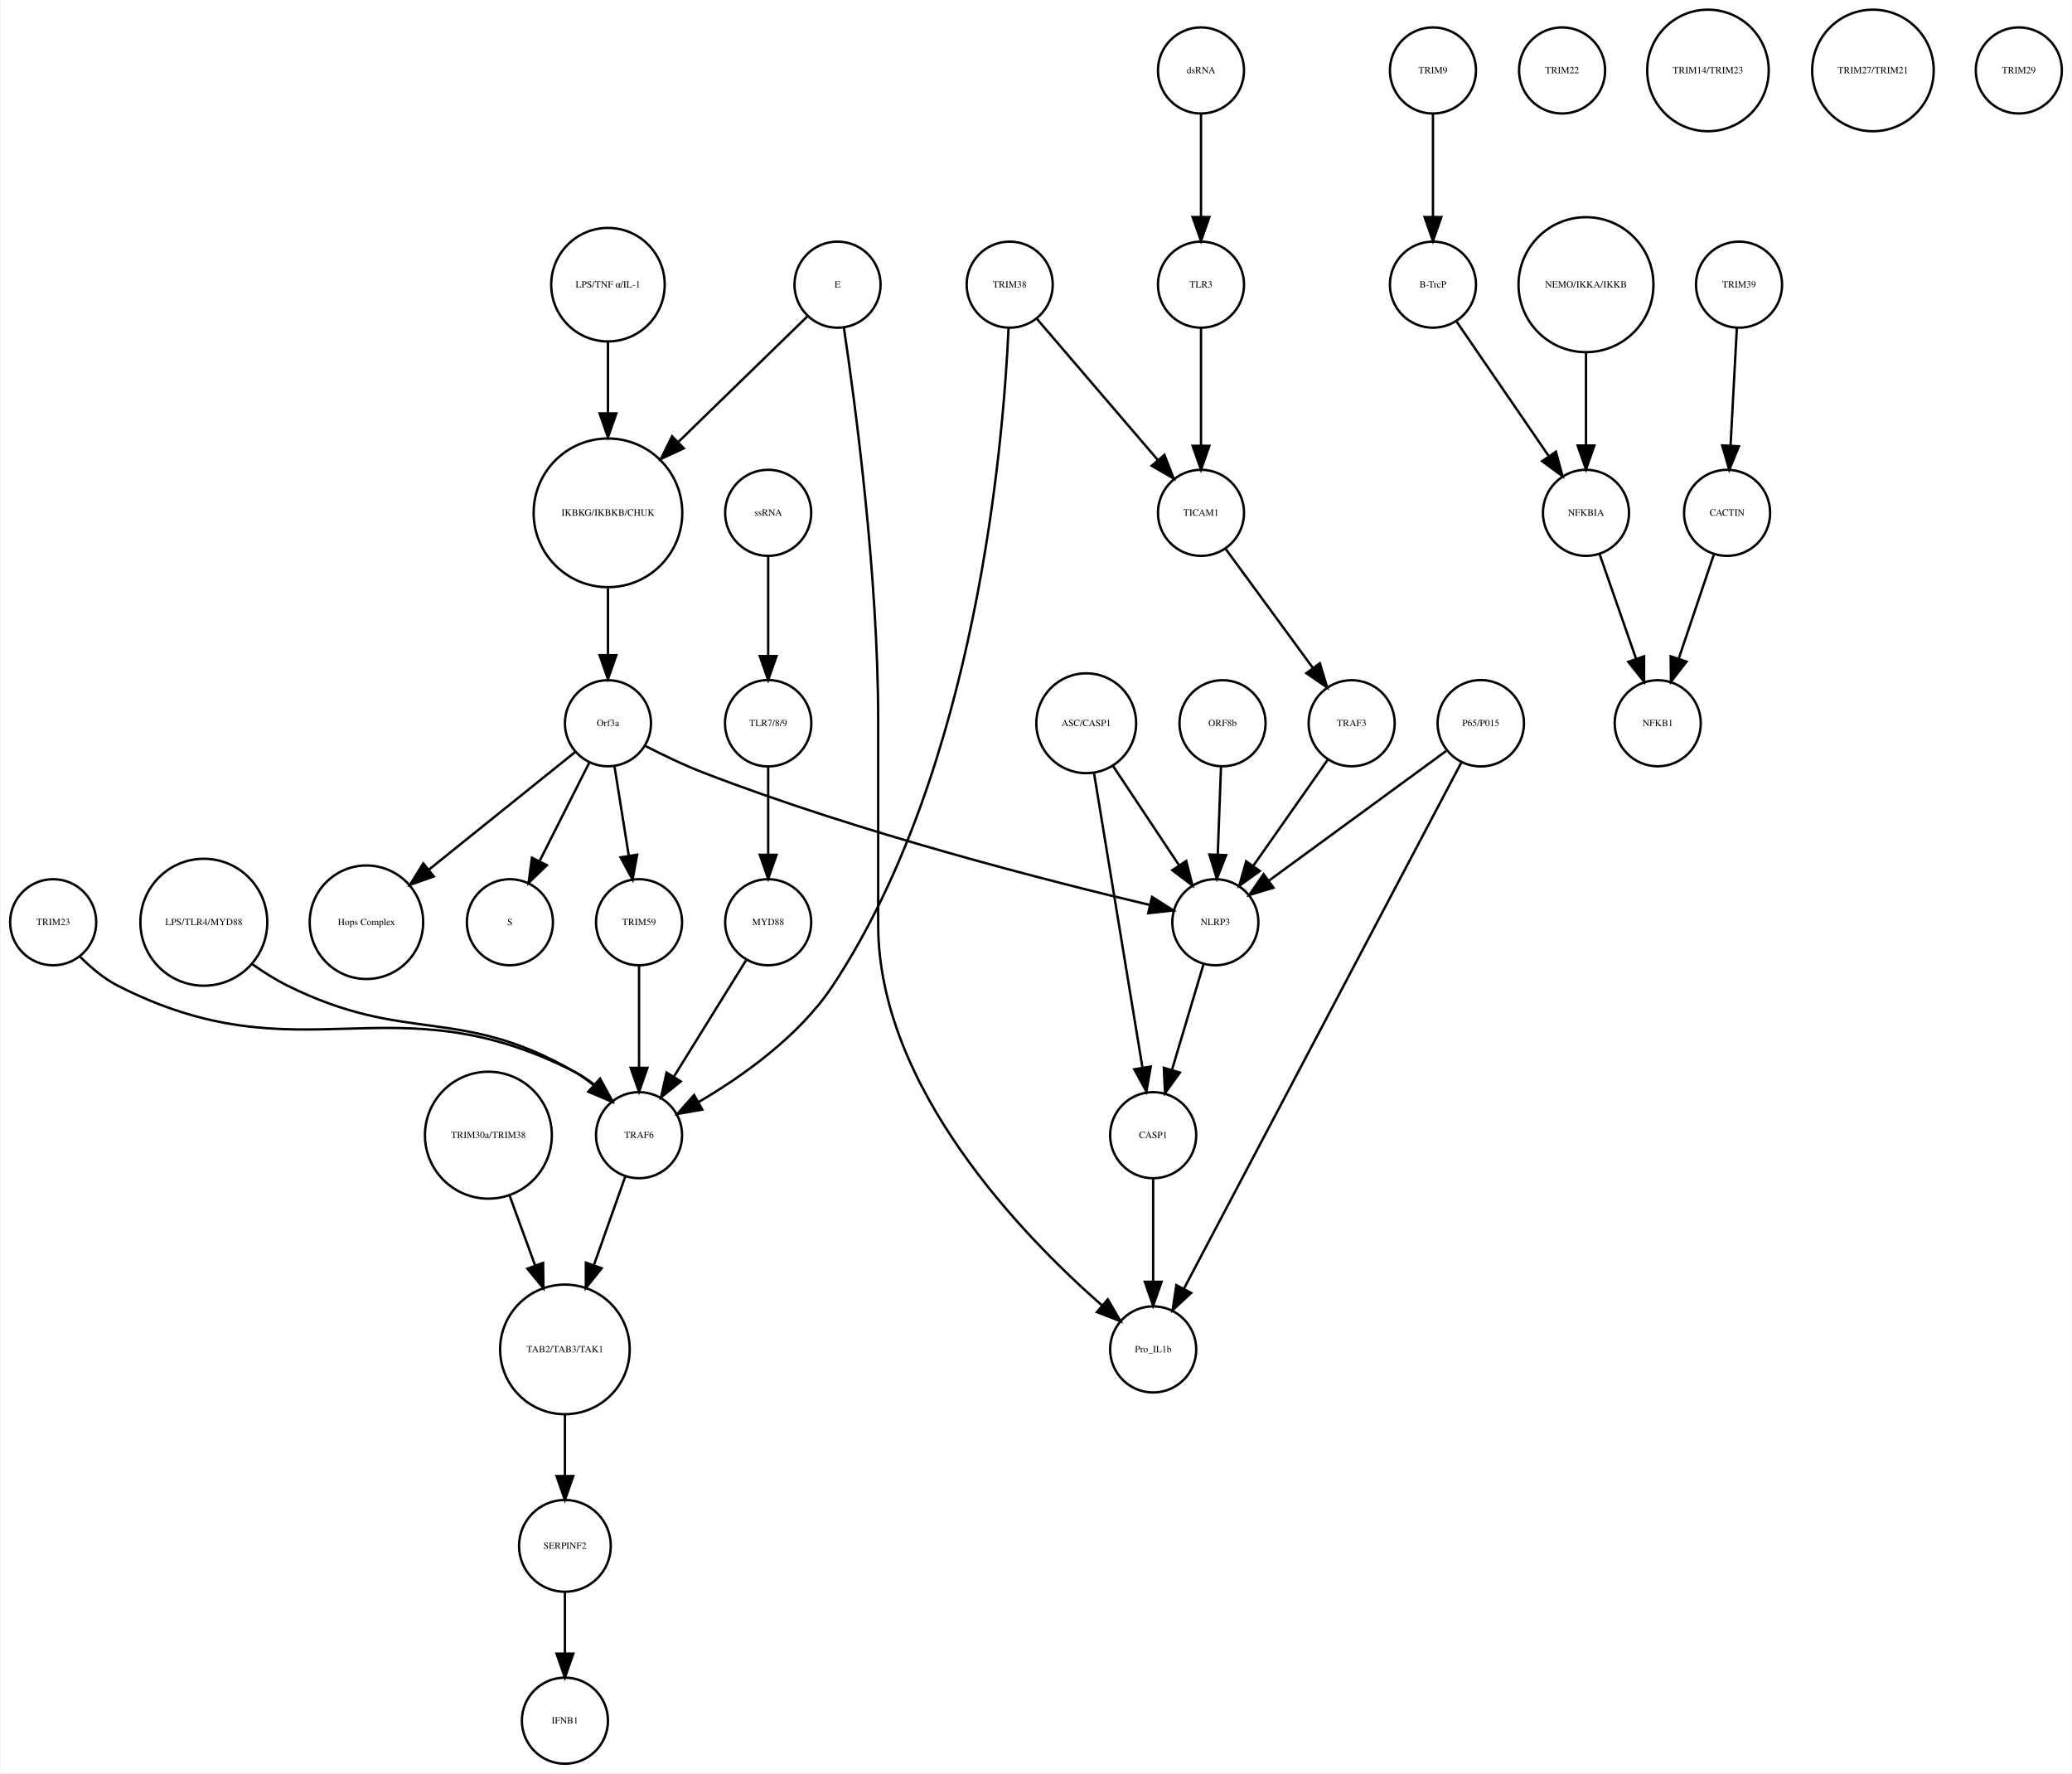
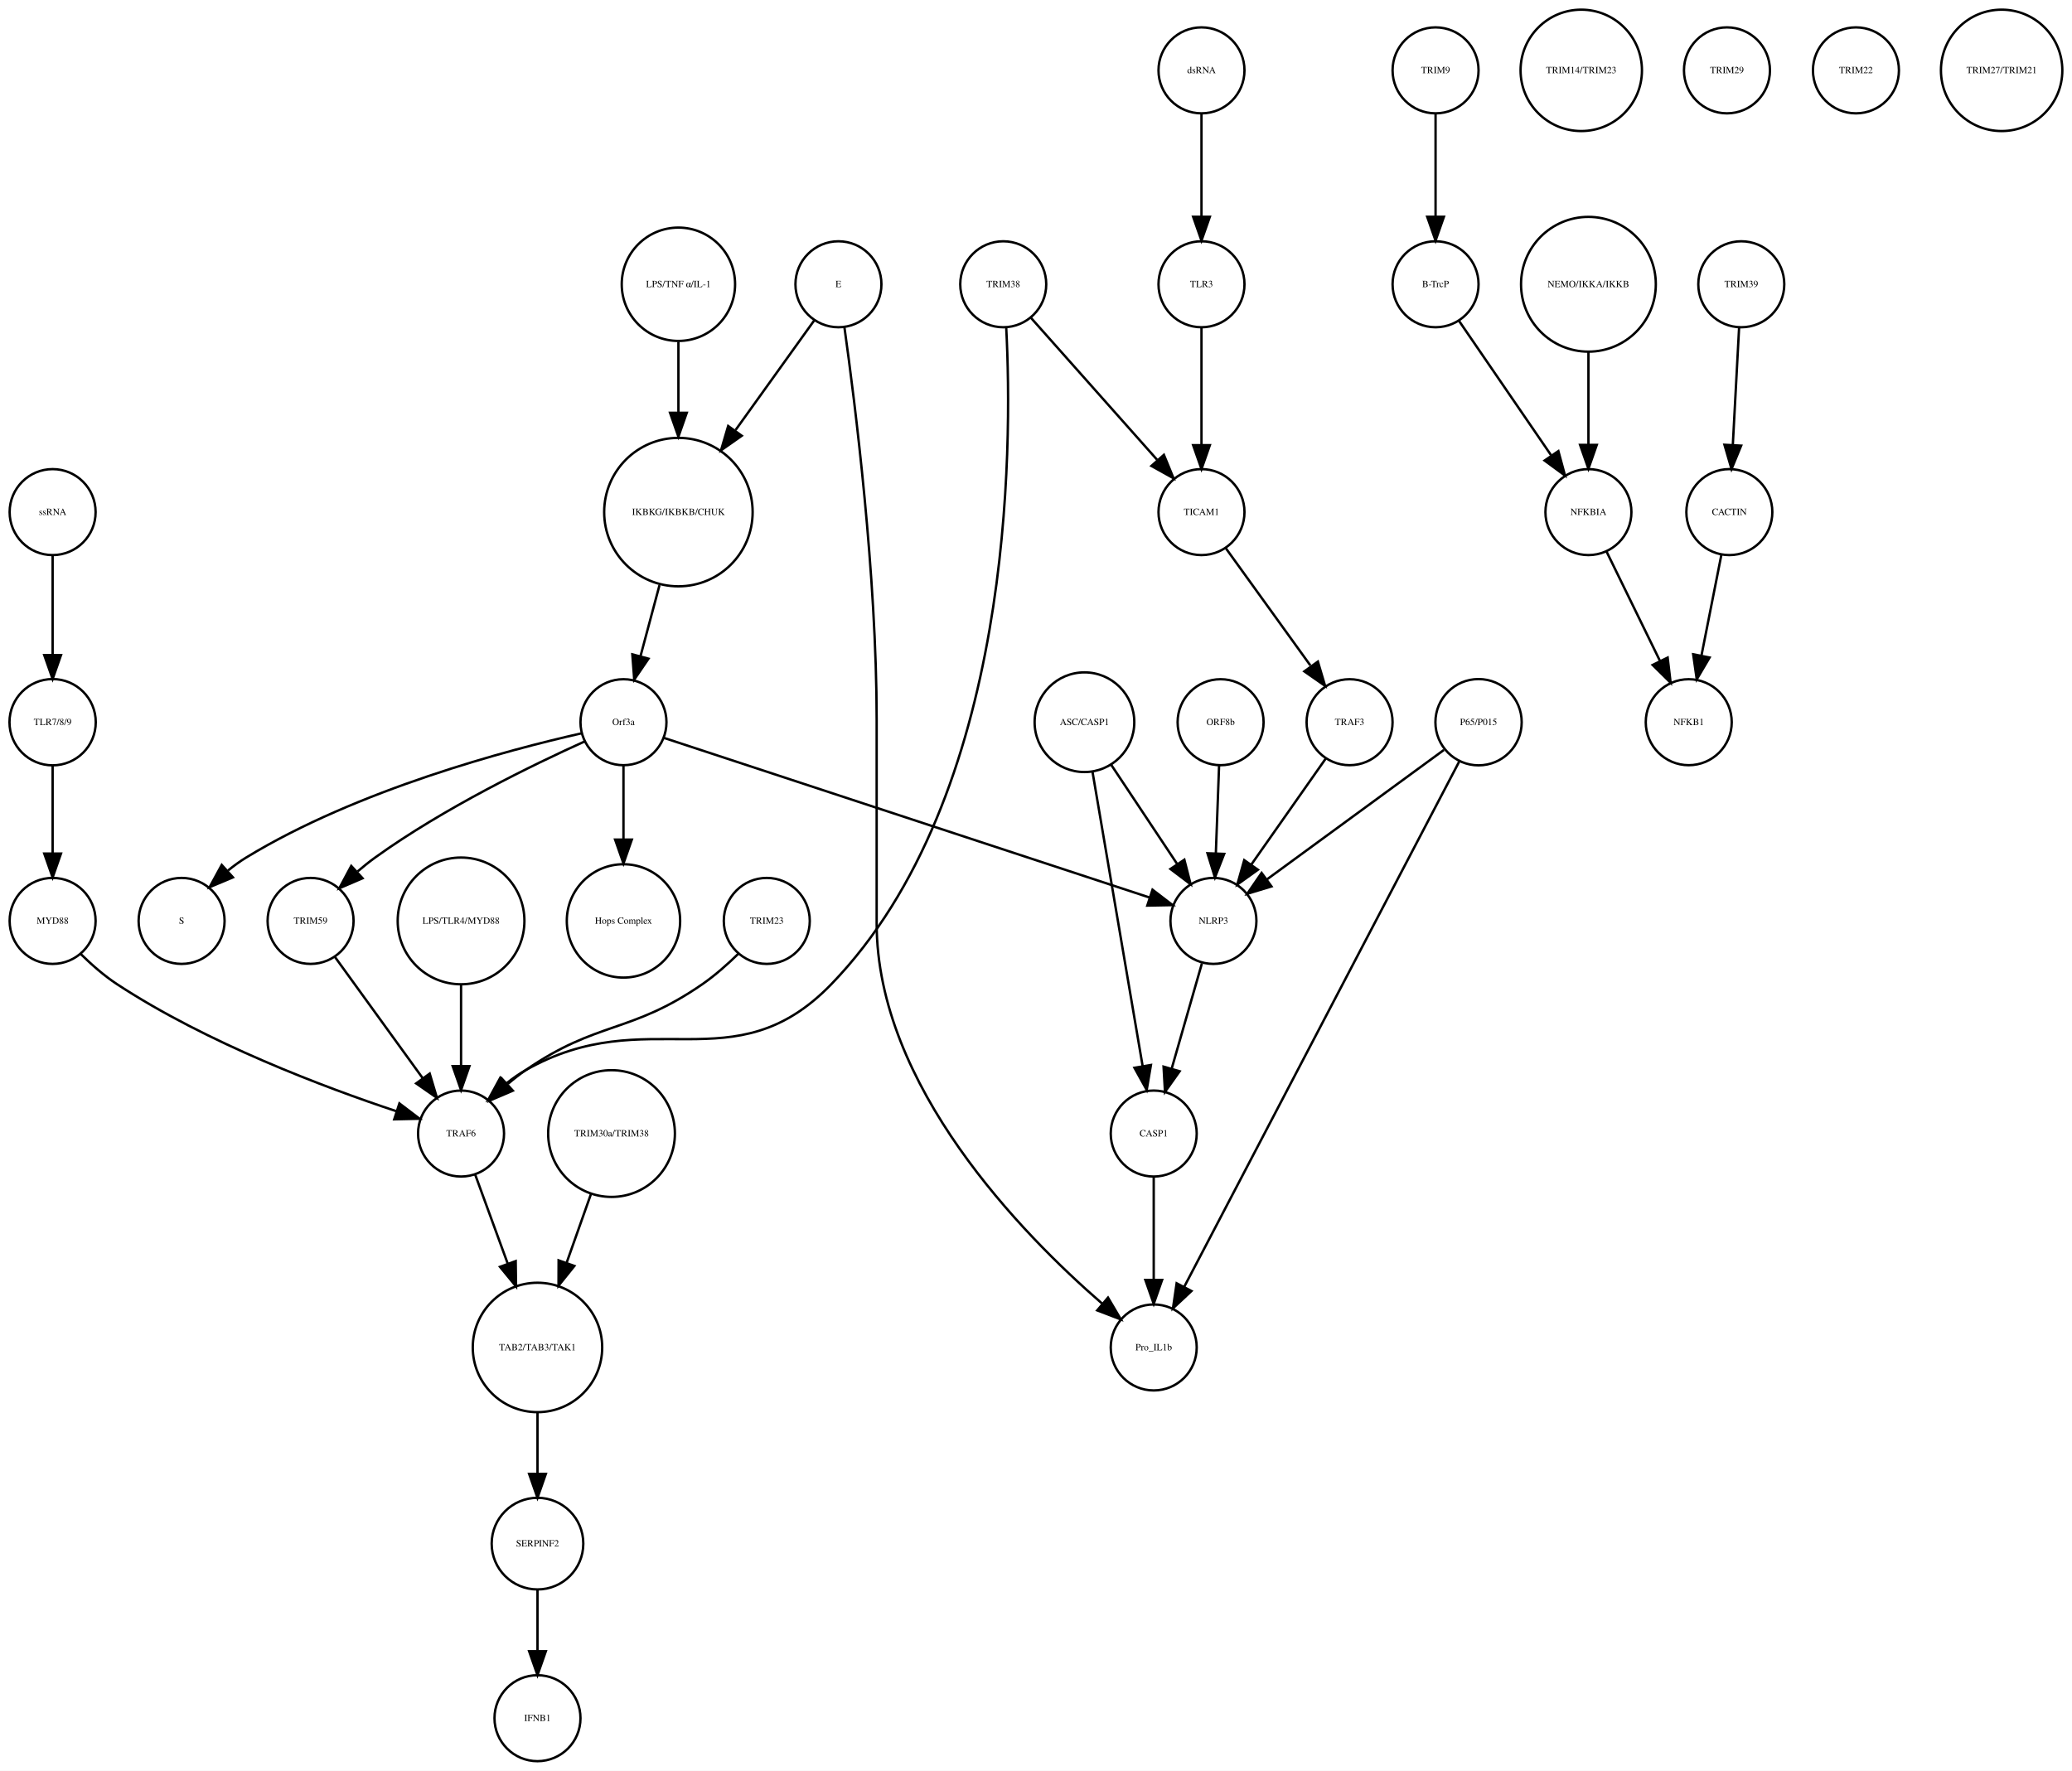
- <svg xmlns="http://www.w3.org/2000/svg" width="866pt" height="741pt" viewBox="0.00 0.00 866.00 741.41">
+ <svg xmlns="http://www.w3.org/2000/svg" width="867pt" height="741pt" viewBox="0.00 0.00 867.49 741.41">
  <g id="graph0" class="graph" transform="scale(1 1) rotate(0) translate(4 737.415)">
-     <polygon fill="white" stroke="none" points="-4,4 -4,-737.415 862,-737.415 862,4 -4,4" />
+     <polygon fill="white" stroke="none" points="-4,4 -4,-737.415 863.487,-737.415 863.487,4 -4,4" />
    <g id="node1" class="node">
-       <ellipse fill="none" stroke="black" cx="250" cy="-522.999" rx="31.08" ry="31.08" />
-       <text text-anchor="middle" x="250" y="-521.799" font-family="Times,serif" font-size="4.00">IKBKG/IKBKB/CHUK</text>
+       <ellipse fill="none" stroke="black" cx="280.031" cy="-522.999" rx="31.08" ry="31.08" />
+       <text text-anchor="middle" x="280.031" y="-521.799" font-family="Times,serif" font-size="4.00">IKBKG/IKBKB/CHUK</text>
    </g>
    <g id="node2" class="node">
-       <ellipse fill="none" stroke="black" cx="250" cy="-435.026" rx="18" ry="18" />
-       <text text-anchor="middle" x="250" y="-433.826" font-family="Times,serif" font-size="4.00">Orf3a</text>
+       <ellipse fill="none" stroke="black" cx="257.031" cy="-435.026" rx="18" ry="18" />
+       <text text-anchor="middle" x="257.031" y="-433.826" font-family="Times,serif" font-size="4.00">Orf3a</text>
    </g>
    <g id="edge1" class="edge">
-       <path fill="none" stroke="black" d="M250,-491.446C250,-482.388 250,-472.523 250,-463.661" />
-       <polygon fill="black" stroke="black" points="253.5,-463.469 250,-453.469 246.5,-463.469 253.5,-463.469" />
+       <path fill="none" stroke="black" d="M272.116,-492.412C269.52,-482.71 266.654,-471.996 264.123,-462.536" />
+       <polygon fill="black" stroke="black" points="267.503,-461.626 261.538,-452.871 260.741,-463.436 267.503,-461.626" />
    </g>
    <g id="node3" class="node">
-       <ellipse fill="none" stroke="black" cx="209" cy="-351.827" rx="18" ry="18" />
-       <text text-anchor="middle" x="209" y="-350.627" font-family="Times,serif" font-size="4.00">S</text>
+       <ellipse fill="none" stroke="black" cx="72.031" cy="-351.827" rx="18" ry="18" />
+       <text text-anchor="middle" x="72.031" y="-350.627" font-family="Times,serif" font-size="4.00">S</text>
    </g>
    <g id="edge2" class="edge">
-       <path fill="none" stroke="black" d="M242.288,-418.753C236.427,-407.146 228.244,-390.939 221.458,-377.499" />
-       <polygon fill="black" stroke="black" points="224.448,-375.657 216.817,-368.308 218.2,-378.812 224.448,-375.657" />
+       <path fill="none" stroke="black" d="M239.389,-430.357C209.036,-423.507 145.703,-406.83 99.031,-378.343 96.451,-376.768 93.91,-374.915 91.481,-372.937" />
+       <polygon fill="black" stroke="black" points="93.525,-370.067 83.757,-365.962 88.833,-375.262 93.525,-370.067" />
    </g>
    <g id="node9" class="node">
-       <ellipse fill="none" stroke="black" cx="149" cy="-351.827" rx="23.73" ry="23.73" />
-       <text text-anchor="middle" x="149" y="-350.627" font-family="Times,serif" font-size="4.00">Hops Complex</text>
+       <ellipse fill="none" stroke="black" cx="257.031" cy="-351.827" rx="23.73" ry="23.73" />
+       <text text-anchor="middle" x="257.031" y="-350.627" font-family="Times,serif" font-size="4.00">Hops Complex</text>
    </g>
    <g id="edge3" class="edge">
-       <path fill="none" stroke="black" d="M236.379,-423.075C220.737,-410.5 194.715,-389.58 175.129,-373.833" />
-       <polygon fill="black" stroke="black" points="177.164,-370.978 167.177,-367.44 172.778,-376.434 177.164,-370.978" />
+       <path fill="none" stroke="black" d="M257.031,-416.806C257.031,-407.868 257.031,-396.636 257.031,-386.088" />
+       <polygon fill="black" stroke="black" points="260.531,-385.878 257.031,-375.878 253.531,-385.878 260.531,-385.878" />
+     </g>
+     <g id="node27" class="node">
+       <ellipse fill="none" stroke="black" cx="126.031" cy="-351.827" rx="18" ry="18" />
+       <text text-anchor="middle" x="126.031" y="-350.627" font-family="Times,serif" font-size="4.00">TRIM59</text>
+     </g>
+     <g id="edge5" class="edge">
+       <path fill="none" stroke="black" d="M240.755,-426.959C219.599,-417.413 181.944,-399.176 153.031,-378.343 150.578,-376.576 148.119,-374.6 145.736,-372.552" />
+       <polygon fill="black" stroke="black" points="147.794,-369.69 138.061,-365.505 143.06,-374.846 147.794,-369.69" />
+     </g>
+     <g id="node28" class="node">
+       <ellipse fill="none" stroke="black" cx="504.031" cy="-351.827" rx="18" ry="18" />
+       <text text-anchor="middle" x="504.031" y="-350.627" font-family="Times,serif" font-size="4.00">NLRP3</text>
+     </g>
+     <g id="edge4" class="edge">
+       <path fill="none" stroke="black" d="M274.009,-428.445C316.223,-414.567 426.201,-378.413 477.262,-361.627" />
+       <polygon fill="black" stroke="black" points="478.528,-364.895 486.935,-358.447 476.342,-358.245 478.528,-364.895" />
+     </g>
+     <g id="node4" class="node">
+       <ellipse fill="none" stroke="black" cx="597.031" cy="-707.959" rx="18" ry="18" />
+       <text text-anchor="middle" x="597.031" y="-706.759" font-family="Times,serif" font-size="4.00">TRIM9</text>
+     </g>
+     <g id="node5" class="node">
+       <ellipse fill="none" stroke="black" cx="597.031" cy="-618.396" rx="18" ry="18" />
+       <text text-anchor="middle" x="597.031" y="-617.196" font-family="Times,serif" font-size="4.00">B-TrcP</text>
+     </g>
+     <g id="edge6" class="edge">
+       <path fill="none" stroke="black" d="M597.031,-689.659C597.031,-677.426 597.031,-660.775 597.031,-646.753" />
+       <polygon fill="black" stroke="black" points="600.531,-646.659 597.031,-636.659 593.531,-646.659 600.531,-646.659" />
+     </g>
+     <g id="node19" class="node">
+       <ellipse fill="none" stroke="black" cx="661.031" cy="-522.999" rx="18" ry="18" />
+       <text text-anchor="middle" x="661.031" y="-521.799" font-family="Times,serif" font-size="4.00">NFKBIA</text>
+     </g>
+     <g id="edge7" class="edge">
+       <path fill="none" stroke="black" d="M606.751,-603.211C616.995,-588.262 633.285,-564.489 645.35,-546.883" />
+       <polygon fill="black" stroke="black" points="648.454,-548.545 651.22,-538.317 642.68,-544.588 648.454,-548.545" />
+     </g>
+     <g id="node6" class="node">
+       <ellipse fill="none" stroke="black" cx="725.031" cy="-618.396" rx="18" ry="18" />
+       <text text-anchor="middle" x="725.031" y="-617.196" font-family="Times,serif" font-size="4.00">TRIM39</text>
+     </g>
+     <g id="node7" class="node">
+       <ellipse fill="none" stroke="black" cx="720.031" cy="-522.999" rx="18" ry="18" />
+       <text text-anchor="middle" x="720.031" y="-521.799" font-family="Times,serif" font-size="4.00">CACTIN</text>
+     </g>
+     <g id="edge8" class="edge">
+       <path fill="none" stroke="black" d="M724.114,-600.265C723.381,-586.573 722.34,-567.12 721.492,-551.288" />
+       <polygon fill="black" stroke="black" points="724.972,-550.819 720.942,-541.021 717.982,-551.193 724.972,-550.819" />
+     </g>
+     <g id="node8" class="node">
+       <ellipse fill="none" stroke="black" cx="703.031" cy="-435.026" rx="18" ry="18" />
+       <text text-anchor="middle" x="703.031" y="-433.826" font-family="Times,serif" font-size="4.00">NFKB1</text>
+     </g>
+     <g id="edge9" class="edge">
+       <path fill="none" stroke="black" d="M716.673,-505.013C714.298,-493.003 711.065,-476.654 708.343,-462.887" />
+       <polygon fill="black" stroke="black" points="711.756,-462.107 706.383,-452.976 704.889,-463.465 711.756,-462.107" />
    </g>
    <g id="node10" class="node">
-       <ellipse fill="none" stroke="black" cx="263" cy="-351.827" rx="18" ry="18" />
-       <text text-anchor="middle" x="263" y="-350.627" font-family="Times,serif" font-size="4.00">TRIM59</text>
-     </g>
-     <g id="edge4" class="edge">
-       <path fill="none" stroke="black" d="M252.694,-417.202C254.419,-406.423 256.698,-392.193 258.673,-379.853" />
-       <polygon fill="black" stroke="black" points="262.185,-380.058 260.31,-369.63 255.273,-378.951 262.185,-380.058" />
+       <ellipse fill="none" stroke="black" cx="189.031" cy="-262.794" rx="18" ry="18" />
+       <text text-anchor="middle" x="189.031" y="-261.594" font-family="Times,serif" font-size="4.00">TRAF6</text>
    </g>
    <g id="node14" class="node">
-       <ellipse fill="none" stroke="black" cx="504" cy="-351.827" rx="18" ry="18" />
-       <text text-anchor="middle" x="504" y="-350.627" font-family="Times,serif" font-size="4.00">NLRP3</text>
-     </g>
-     <g id="edge5" class="edge">
-       <path fill="none" stroke="black" d="M265.671,-425.511C272.937,-421.773 281.769,-417.523 290,-414.343 355.351,-389.101 435.42,-368.769 476.619,-359.045" />
-       <polygon fill="black" stroke="black" points="477.515,-362.43 486.459,-356.751 475.925,-355.613 477.515,-362.43" />
-     </g>
-     <g id="node4" class="node">
-       <ellipse fill="none" stroke="black" cx="595" cy="-707.959" rx="18" ry="18" />
-       <text text-anchor="middle" x="595" y="-706.759" font-family="Times,serif" font-size="4.00">TRIM9</text>
-     </g>
-     <g id="node5" class="node">
-       <ellipse fill="none" stroke="black" cx="595" cy="-618.396" rx="18" ry="18" />
-       <text text-anchor="middle" x="595" y="-617.196" font-family="Times,serif" font-size="4.00">B-TrcP</text>
-     </g>
-     <g id="edge6" class="edge">
-       <path fill="none" stroke="black" d="M595,-689.659C595,-677.426 595,-660.775 595,-646.753" />
-       <polygon fill="black" stroke="black" points="598.5,-646.659 595,-636.659 591.5,-646.659 598.5,-646.659" />
+       <ellipse fill="none" stroke="black" cx="221.031" cy="-173.231" rx="27.094" ry="27.094" />
+       <text text-anchor="middle" x="221.031" y="-172.031" font-family="Times,serif" font-size="4.00">TAB2/TAB3/TAK1</text>
+     </g>
+     <g id="edge10" class="edge">
+       <path fill="none" stroke="black" d="M194.901,-245.733C198.725,-235.268 203.862,-221.213 208.568,-208.333" />
+       <polygon fill="black" stroke="black" points="211.91,-209.387 212.055,-198.793 205.335,-206.984 211.91,-209.387" />
+     </g>
+     <g id="node11" class="node">
+       <ellipse fill="none" stroke="black" cx="347.031" cy="-618.396" rx="18" ry="18" />
+       <text text-anchor="middle" x="347.031" y="-617.196" font-family="Times,serif" font-size="4.00">E</text>
+     </g>
+     <g id="edge11" class="edge">
+       <path fill="none" stroke="black" d="M336.855,-603.211C328.145,-591.069 315.258,-573.105 303.958,-557.353" />
+       <polygon fill="black" stroke="black" points="306.553,-554.965 297.88,-548.88 300.865,-559.045 306.553,-554.965" />
+     </g>
+     <g id="node21" class="node">
+       <ellipse fill="none" stroke="black" cx="479.031" cy="-173.231" rx="18" ry="18" />
+       <text text-anchor="middle" x="479.031" y="-172.031" font-family="Times,serif" font-size="4.00">Pro_IL1b</text>
+     </g>
+     <g id="edge12" class="edge">
+       <path fill="none" stroke="black" d="M349.531,-600.436C354.031,-568.392 363.031,-496.718 363.031,-436.026 363.031,-436.026 363.031,-436.026 363.031,-350.827 363.031,-282.857 423.805,-220.762 457.374,-191.647" />
+       <polygon fill="black" stroke="black" points="459.892,-194.101 465.269,-184.972 455.373,-188.756 459.892,-194.101" />
    </g>
    <g id="node12" class="node">
-       <ellipse fill="none" stroke="black" cx="659" cy="-522.999" rx="18" ry="18" />
-       <text text-anchor="middle" x="659" y="-521.799" font-family="Times,serif" font-size="4.00">NFKBIA</text>
-     </g>
-     <g id="edge7" class="edge">
-       <path fill="none" stroke="black" d="M604.72,-603.211C614.964,-588.262 631.254,-564.489 643.319,-546.883" />
-       <polygon fill="black" stroke="black" points="646.423,-548.545 649.188,-538.317 640.648,-544.588 646.423,-548.545" />
-     </g>
-     <g id="node6" class="node">
-       <ellipse fill="none" stroke="black" cx="723" cy="-618.396" rx="18" ry="18" />
-       <text text-anchor="middle" x="723" y="-617.196" font-family="Times,serif" font-size="4.00">TRIM39</text>
-     </g>
-     <g id="node7" class="node">
-       <ellipse fill="none" stroke="black" cx="718" cy="-522.999" rx="18" ry="18" />
-       <text text-anchor="middle" x="718" y="-521.799" font-family="Times,serif" font-size="4.00">CACTIN</text>
-     </g>
-     <g id="edge8" class="edge">
-       <path fill="none" stroke="black" d="M722.083,-600.265C721.35,-586.573 720.308,-567.12 719.461,-551.288" />
-       <polygon fill="black" stroke="black" points="722.941,-550.819 718.911,-541.021 715.951,-551.193 722.941,-550.819" />
-     </g>
-     <g id="node8" class="node">
-       <ellipse fill="none" stroke="black" cx="689" cy="-435.026" rx="18" ry="18" />
-       <text text-anchor="middle" x="689" y="-433.826" font-family="Times,serif" font-size="4.00">NFKB1</text>
-     </g>
-     <g id="edge9" class="edge">
-       <path fill="none" stroke="black" d="M712.545,-505.828C708.4,-493.538 702.611,-476.378 697.812,-462.149" />
-       <polygon fill="black" stroke="black" points="701.042,-460.774 694.529,-452.417 694.409,-463.011 701.042,-460.774" />
+       <ellipse fill="none" stroke="black" cx="18.031" cy="-351.827" rx="18" ry="18" />
+       <text text-anchor="middle" x="18.031" y="-350.627" font-family="Times,serif" font-size="4.00">MYD88</text>
+     </g>
+     <g id="edge13" class="edge">
+       <path fill="none" stroke="black" d="M29.882,-337.889C34.338,-333.515 39.638,-328.847 45.031,-325.31 82.652,-300.639 131.809,-282.158 161.866,-272.174" />
+       <polygon fill="black" stroke="black" points="163.218,-275.415 171.651,-269 161.059,-268.756 163.218,-275.415" />
    </g>
    <g id="node13" class="node">
-       <ellipse fill="none" stroke="black" cx="263" cy="-262.794" rx="18" ry="18" />
-       <text text-anchor="middle" x="263" y="-261.594" font-family="Times,serif" font-size="4.00">TRAF6</text>
-     </g>
-     <g id="edge10" class="edge">
-       <path fill="none" stroke="black" d="M263,-333.632C263,-321.473 263,-304.923 263,-290.986" />
-       <polygon fill="black" stroke="black" points="266.5,-290.953 263,-280.953 259.5,-290.953 266.5,-290.953" />
-     </g>
-     <g id="node11" class="node">
-       <ellipse fill="none" stroke="black" cx="649" cy="-707.959" rx="18" ry="18" />
-       <text text-anchor="middle" x="649" y="-706.759" font-family="Times,serif" font-size="4.00">TRIM22</text>
-     </g>
-     <g id="edge11" class="edge">
-       <path fill="none" stroke="black" d="M664.643,-505.828C668.931,-493.538 674.919,-476.378 679.885,-462.149" />
-       <polygon fill="black" stroke="black" points="683.29,-463.012 683.281,-452.417 676.681,-460.705 683.29,-463.012" />
+       <ellipse fill="none" stroke="black" cx="658.031" cy="-707.959" rx="25.412" ry="25.412" />
+       <text text-anchor="middle" x="658.031" y="-706.759" font-family="Times,serif" font-size="4.00">TRIM14/TRIM23</text>
+     </g>
+     <g id="node20" class="node">
+       <ellipse fill="none" stroke="black" cx="221.031" cy="-91.092" rx="19.184" ry="19.184" />
+       <text text-anchor="middle" x="221.031" y="-89.892" font-family="Times,serif" font-size="4.00">SERPINF2</text>
+     </g>
+     <g id="edge14" class="edge">
+       <path fill="none" stroke="black" d="M221.031,-145.99C221.031,-137.774 221.031,-128.673 221.031,-120.325" />
+       <polygon fill="black" stroke="black" points="224.531,-120.277 221.031,-110.277 217.531,-120.277 224.531,-120.277" />
+     </g>
+     <g id="node15" class="node">
+       <ellipse fill="none" stroke="black" cx="719.031" cy="-707.959" rx="18" ry="18" />
+       <text text-anchor="middle" x="719.031" y="-706.759" font-family="Times,serif" font-size="4.00">TRIM29</text>
+     </g>
+     <g id="node16" class="node">
+       <ellipse fill="none" stroke="black" cx="479.031" cy="-262.794" rx="18" ry="18" />
+       <text text-anchor="middle" x="479.031" y="-261.594" font-family="Times,serif" font-size="4.00">CASP1</text>
+     </g>
+     <g id="edge15" class="edge">
+       <path fill="none" stroke="black" d="M479.031,-244.494C479.031,-232.261 479.031,-215.61 479.031,-201.588" />
+       <polygon fill="black" stroke="black" points="482.531,-201.494 479.031,-191.494 475.531,-201.494 482.531,-201.494" />
+     </g>
+     <g id="node17" class="node">
+       <ellipse fill="none" stroke="black" cx="615.031" cy="-435.026" rx="18.062" ry="18.062" />
+       <text text-anchor="middle" x="615.031" y="-433.826" font-family="Times,serif" font-size="4.00">P65/P015</text>
+     </g>
+     <g id="edge17" class="edge">
+       <path fill="none" stroke="black" d="M606.931,-418.553C584.16,-375.053 519.441,-251.424 491.8,-198.623" />
+       <polygon fill="black" stroke="black" points="494.828,-196.859 487.089,-189.623 488.626,-200.106 494.828,-196.859" />
+     </g>
+     <g id="edge16" class="edge">
+       <path fill="none" stroke="black" d="M600.52,-423.411C581.636,-409.597 548.448,-385.319 526.35,-369.154" />
+       <polygon fill="black" stroke="black" points="528.333,-366.268 518.195,-363.188 524.2,-371.917 528.333,-366.268" />
+     </g>
+     <g id="node18" class="node">
+       <ellipse fill="none" stroke="black" cx="18.031" cy="-522.999" rx="18" ry="18" />
+       <text text-anchor="middle" x="18.031" y="-521.799" font-family="Times,serif" font-size="4.00">ssRNA</text>
+     </g>
+     <g id="node30" class="node">
+       <ellipse fill="none" stroke="black" cx="18.031" cy="-435.026" rx="18.062" ry="18.062" />
+       <text text-anchor="middle" x="18.031" y="-433.826" font-family="Times,serif" font-size="4.00">TLR7/8/9</text>
+     </g>
+     <g id="edge18" class="edge">
+       <path fill="none" stroke="black" d="M18.031,-504.601C18.031,-492.754 18.031,-476.83 18.031,-463.309" />
+       <polygon fill="black" stroke="black" points="21.531,-463.105 18.031,-453.105 14.531,-463.105 21.531,-463.105" />
+     </g>
+     <g id="edge19" class="edge">
+       <path fill="none" stroke="black" d="M668.54,-506.629C674.772,-493.871 683.754,-475.486 690.99,-460.675" />
+       <polygon fill="black" stroke="black" points="694.201,-462.075 695.446,-451.553 687.912,-459.002 694.201,-462.075" />
+     </g>
+     <g id="node37" class="node">
+       <ellipse fill="none" stroke="black" cx="221.031" cy="-18" rx="18" ry="18" />
+       <text text-anchor="middle" x="221.031" y="-16.8" font-family="Times,serif" font-size="4.00">IFNB1</text>
+     </g>
+     <g id="edge20" class="edge">
+       <path fill="none" stroke="black" d="M221.031,-71.784C221.031,-64.031 221.031,-54.836 221.031,-46.309" />
+       <polygon fill="black" stroke="black" points="224.531,-46.025 221.031,-36.026 217.531,-46.026 224.531,-46.025" />
+     </g>
+     <g id="node22" class="node">
+       <ellipse fill="none" stroke="black" cx="189.031" cy="-351.827" rx="26.533" ry="26.533" />
+       <text text-anchor="middle" x="189.031" y="-350.627" font-family="Times,serif" font-size="4.00">LPS/TLR4/MYD88</text>
+     </g>
+     <g id="edge21" class="edge">
+       <path fill="none" stroke="black" d="M189.031,-325.185C189.031,-314.505 189.031,-302.086 189.031,-291.223" />
+       <polygon fill="black" stroke="black" points="192.531,-291.002 189.031,-281.002 185.531,-291.002 192.531,-291.002" />
+     </g>
+     <g id="node23" class="node">
+       <ellipse fill="none" stroke="black" cx="252.031" cy="-262.794" rx="26.533" ry="26.533" />
+       <text text-anchor="middle" x="252.031" y="-261.594" font-family="Times,serif" font-size="4.00">TRIM30a/TRIM38</text>
+     </g>
+     <g id="edge22" class="edge">
+       <path fill="none" stroke="black" d="M243.396,-237.403C240.258,-228.539 236.65,-218.347 233.26,-208.772" />
+       <polygon fill="black" stroke="black" points="236.472,-207.358 229.836,-199.099 229.874,-209.694 236.472,-207.358" />
+     </g>
+     <g id="node24" class="node">
+       <ellipse fill="none" stroke="black" cx="280.031" cy="-618.396" rx="23.73" ry="23.73" />
+       <text text-anchor="middle" x="280.031" y="-617.196" font-family="Times,serif" font-size="4.00">LPS/TNF α/IL-1</text>
+     </g>
+     <g id="edge23" class="edge">
+       <path fill="none" stroke="black" d="M280.031,-594.309C280.031,-585.408 280.031,-574.955 280.031,-564.87" />
+       <polygon fill="black" stroke="black" points="283.531,-564.574 280.031,-554.574 276.531,-564.574 283.531,-564.574" />
+     </g>
+     <g id="node25" class="node">
+       <ellipse fill="none" stroke="black" cx="561.031" cy="-435.026" rx="18" ry="18" />
+       <text text-anchor="middle" x="561.031" y="-433.826" font-family="Times,serif" font-size="4.00">TRAF3</text>
+     </g>
+     <g id="edge24" class="edge">
+       <path fill="none" stroke="black" d="M551.103,-419.882C542.492,-407.616 529.874,-389.642 519.87,-375.39" />
+       <polygon fill="black" stroke="black" points="522.648,-373.255 514.037,-367.081 516.918,-377.277 522.648,-373.255" />
    </g>
    <g id="node26" class="node">
-       <ellipse fill="none" stroke="black" cx="232" cy="-173.231" rx="27.094" ry="27.094" />
-       <text text-anchor="middle" x="232" y="-172.031" font-family="Times,serif" font-size="4.00">TAB2/TAB3/TAK1</text>
-     </g>
-     <g id="edge12" class="edge">
-       <path fill="none" stroke="black" d="M257.169,-245.324C253.516,-235.004 248.669,-221.313 244.204,-208.703" />
-       <polygon fill="black" stroke="black" points="247.373,-207.165 240.736,-198.906 240.774,-209.501 247.373,-207.165" />
+       <ellipse fill="none" stroke="black" cx="416.031" cy="-618.396" rx="18" ry="18" />
+       <text text-anchor="middle" x="416.031" y="-617.196" font-family="Times,serif" font-size="4.00">TRIM38</text>
+     </g>
+     <g id="edge26" class="edge">
+       <path fill="none" stroke="black" d="M417.282,-600.126C419.895,-550.178 420.315,-404.113 344.031,-325.31 302.928,-282.85 267.443,-318.451 216.031,-289.31 213.349,-287.79 210.726,-285.947 208.235,-283.956" />
+       <polygon fill="black" stroke="black" points="210.144,-280.964 200.375,-276.864 205.455,-286.162 210.144,-280.964" />
+     </g>
+     <g id="node29" class="node">
+       <ellipse fill="none" stroke="black" cx="499.031" cy="-522.999" rx="18" ry="18" />
+       <text text-anchor="middle" x="499.031" y="-521.799" font-family="Times,serif" font-size="4.00">TICAM1</text>
+     </g>
+     <g id="edge25" class="edge">
+       <path fill="none" stroke="black" d="M427.572,-604.409C441.246,-589.022 464.212,-563.18 480.412,-544.951" />
+       <polygon fill="black" stroke="black" points="483.294,-546.976 487.321,-537.176 478.062,-542.326 483.294,-546.976" />
+     </g>
+     <g id="edge27" class="edge">
+       <path fill="none" stroke="black" d="M136.153,-336.844C146.073,-323.14 161.348,-302.038 172.934,-286.032" />
+       <polygon fill="black" stroke="black" points="175.906,-287.895 178.934,-277.743 170.235,-283.791 175.906,-287.895" />
+     </g>
+     <g id="edge28" class="edge">
+       <path fill="none" stroke="black" d="M499.211,-334.046C495.626,-321.565 490.665,-304.294 486.559,-289.999" />
+       <polygon fill="black" stroke="black" points="489.877,-288.873 483.752,-280.228 483.149,-290.806 489.877,-288.873" />
+     </g>
+     <g id="edge29" class="edge">
+       <path fill="none" stroke="black" d="M509.269,-507.802C518.872,-494.486 533.394,-474.349 544.615,-458.79" />
+       <polygon fill="black" stroke="black" points="547.767,-460.402 550.778,-450.244 542.09,-456.308 547.767,-460.402" />
+     </g>
+     <g id="edge30" class="edge">
+       <path fill="none" stroke="black" d="M18.031,-416.806C18.031,-406.148 18.031,-392.23 18.031,-380.097" />
+       <polygon fill="black" stroke="black" points="21.531,-380.022 18.031,-370.022 14.531,-380.022 21.531,-380.022" />
+     </g>
+     <g id="node31" class="node">
+       <ellipse fill="none" stroke="black" cx="773.031" cy="-707.959" rx="18" ry="18" />
+       <text text-anchor="middle" x="773.031" y="-706.759" font-family="Times,serif" font-size="4.00">TRIM22</text>
+     </g>
+     <g id="node32" class="node">
+       <ellipse fill="none" stroke="black" cx="507.031" cy="-435.026" rx="18" ry="18" />
+       <text text-anchor="middle" x="507.031" y="-433.826" font-family="Times,serif" font-size="4.00">ORF8b</text>
+     </g>
+     <g id="edge31" class="edge">
+       <path fill="none" stroke="black" d="M506.395,-416.806C506.001,-406.148 505.487,-392.23 505.039,-380.097" />
+       <polygon fill="black" stroke="black" points="508.533,-379.886 504.667,-370.022 501.538,-380.145 508.533,-379.886" />
+     </g>
+     <g id="node33" class="node">
+       <ellipse fill="none" stroke="black" cx="499.031" cy="-707.959" rx="18" ry="18" />
+       <text text-anchor="middle" x="499.031" y="-706.759" font-family="Times,serif" font-size="4.00">dsRNA</text>
    </g>
    <g id="node38" class="node">
-       <ellipse fill="none" stroke="black" cx="478" cy="-262.794" rx="18" ry="18" />
-       <text text-anchor="middle" x="478" y="-261.594" font-family="Times,serif" font-size="4.00">CASP1</text>
-     </g>
-     <g id="edge13" class="edge">
-       <path fill="none" stroke="black" d="M499.11,-334.457C495.393,-322.015 490.203,-304.644 485.9,-290.239" />
-       <polygon fill="black" stroke="black" points="489.173,-288.966 482.957,-280.387 482.466,-290.97 489.173,-288.966" />
-     </g>
-     <g id="node15" class="node">
-       <ellipse fill="none" stroke="black" cx="346" cy="-618.396" rx="18" ry="18" />
-       <text text-anchor="middle" x="346" y="-617.196" font-family="Times,serif" font-size="4.00">E</text>
-     </g>
-     <g id="edge14" class="edge">
-       <path fill="none" stroke="black" d="M333.45,-605.186C319.842,-591.946 297.645,-570.351 279.563,-552.761" />
-       <polygon fill="black" stroke="black" points="281.712,-549.967 272.103,-545.503 276.83,-554.985 281.712,-549.967" />
-     </g>
-     <g id="node17" class="node">
-       <ellipse fill="none" stroke="black" cx="478" cy="-173.231" rx="18" ry="18" />
-       <text text-anchor="middle" x="478" y="-172.031" font-family="Times,serif" font-size="4.00">Pro_IL1b</text>
-     </g>
-     <g id="edge15" class="edge">
-       <path fill="none" stroke="black" d="M348.656,-600.442C353.438,-568.407 363,-496.748 363,-436.026 363,-436.026 363,-436.026 363,-350.827 363,-283.033 423.25,-220.859 456.53,-191.688" />
-       <polygon fill="black" stroke="black" points="459.028,-194.156 464.356,-184.999 454.48,-188.835 459.028,-194.156" />
-     </g>
-     <g id="node16" class="node">
-       <ellipse fill="none" stroke="black" cx="418" cy="-618.396" rx="18" ry="18" />
-       <text text-anchor="middle" x="418" y="-617.196" font-family="Times,serif" font-size="4.00">TRIM38</text>
-     </g>
-     <g id="edge17" class="edge">
-       <path fill="none" stroke="black" d="M417.52,-600.354C415.427,-552.812 404.2,-416.261 344,-325.31 329.973,-304.119 306.119,-287.313 287.919,-276.659" />
-       <polygon fill="black" stroke="black" points="289.434,-273.495 278.999,-271.657 286.01,-279.601 289.434,-273.495" />
+       <ellipse fill="none" stroke="black" cx="499.031" cy="-618.396" rx="18" ry="18" />
+       <text text-anchor="middle" x="499.031" y="-617.196" font-family="Times,serif" font-size="4.00">TLR3</text>
+     </g>
+     <g id="edge32" class="edge">
+       <path fill="none" stroke="black" d="M499.031,-689.659C499.031,-677.426 499.031,-660.775 499.031,-646.753" />
+       <polygon fill="black" stroke="black" points="502.531,-646.659 499.031,-636.659 495.531,-646.659 502.531,-646.659" />
    </g>
    <g id="node34" class="node">
-       <ellipse fill="none" stroke="black" cx="498" cy="-522.999" rx="18" ry="18" />
-       <text text-anchor="middle" x="498" y="-521.799" font-family="Times,serif" font-size="4.00">TICAM1</text>
-     </g>
-     <g id="edge16" class="edge">
-       <path fill="none" stroke="black" d="M429.462,-604.014C442.65,-588.617 464.474,-563.138 479.95,-545.072" />
-       <polygon fill="black" stroke="black" points="482.712,-547.227 486.559,-537.355 477.396,-542.673 482.712,-547.227" />
-     </g>
-     <g id="node18" class="node">
-       <ellipse fill="none" stroke="black" cx="317" cy="-435.026" rx="18.062" ry="18.062" />
-       <text text-anchor="middle" x="317" y="-433.826" font-family="Times,serif" font-size="4.00">TLR7/8/9</text>
-     </g>
-     <g id="node24" class="node">
-       <ellipse fill="none" stroke="black" cx="317" cy="-351.827" rx="18" ry="18" />
-       <text text-anchor="middle" x="317" y="-350.627" font-family="Times,serif" font-size="4.00">MYD88</text>
-     </g>
-     <g id="edge18" class="edge">
-       <path fill="none" stroke="black" d="M317,-416.806C317,-406.148 317,-392.23 317,-380.097" />
-       <polygon fill="black" stroke="black" points="320.5,-380.022 317,-370.022 313.5,-380.022 320.5,-380.022" />
-     </g>
-     <g id="node19" class="node">
-       <ellipse fill="none" stroke="black" cx="18" cy="-351.827" rx="18" ry="18" />
-       <text text-anchor="middle" x="18" y="-350.627" font-family="Times,serif" font-size="4.00">TRIM23</text>
-     </g>
-     <g id="edge19" class="edge">
-       <path fill="none" stroke="black" d="M29.195,-337.48C33.663,-332.958 39.14,-328.3 45,-325.31 121.949,-286.056 159.051,-328.565 236,-289.31 238.838,-287.862 241.587,-286.023 244.175,-283.997" />
-       <polygon fill="black" stroke="black" points="246.706,-286.428 251.805,-277.141 242.028,-281.221 246.706,-286.428" />
-     </g>
-     <g id="node20" class="node">
-       <ellipse fill="none" stroke="black" cx="232" cy="-18" rx="18" ry="18" />
-       <text text-anchor="middle" x="232" y="-16.8" font-family="Times,serif" font-size="4.00">IFNB1</text>
-     </g>
-     <g id="node21" class="node">
-       <ellipse fill="none" stroke="black" cx="710" cy="-707.959" rx="25.412" ry="25.412" />
-       <text text-anchor="middle" x="710" y="-706.759" font-family="Times,serif" font-size="4.00">TRIM14/TRIM23</text>
-     </g>
-     <g id="node22" class="node">
-       <ellipse fill="none" stroke="black" cx="659" cy="-618.396" rx="28.215" ry="28.215" />
-       <text text-anchor="middle" x="659" y="-617.196" font-family="Times,serif" font-size="4.00">NEMO/IKKA/IKKB</text>
-     </g>
-     <g id="edge20" class="edge">
-       <path fill="none" stroke="black" d="M659,-590.13C659,-577.887 659,-563.475 659,-551.235" />
-       <polygon fill="black" stroke="black" points="662.5,-551.147 659,-541.147 655.5,-551.147 662.5,-551.147" />
-     </g>
-     <g id="node23" class="node">
-       <ellipse fill="none" stroke="black" cx="450" cy="-435.026" rx="20.867" ry="20.867" />
-       <text text-anchor="middle" x="450" y="-433.826" font-family="Times,serif" font-size="4.00">ASC/CASP1</text>
-     </g>
-     <g id="edge22" class="edge">
-       <path fill="none" stroke="black" d="M461.189,-417.202C469.171,-405.2 479.999,-388.917 488.768,-375.731" />
-       <polygon fill="black" stroke="black" points="491.827,-377.452 494.45,-367.187 485.998,-373.576 491.827,-377.452" />
-     </g>
-     <g id="edge21" class="edge">
-       <path fill="none" stroke="black" d="M453.212,-414.499C458.189,-384.238 467.783,-325.912 473.465,-291.368" />
-       <polygon fill="black" stroke="black" points="476.992,-291.489 475.161,-281.054 470.084,-290.353 476.992,-291.489" />
-     </g>
-     <g id="edge23" class="edge">
-       <path fill="none" stroke="black" d="M307.84,-336.063C299.539,-322.684 287.166,-302.743 277.519,-287.195" />
-       <polygon fill="black" stroke="black" points="280.452,-285.282 272.205,-278.63 274.503,-288.973 280.452,-285.282" />
-     </g>
-     <g id="node25" class="node">
-       <ellipse fill="none" stroke="black" cx="498" cy="-707.959" rx="18" ry="18" />
-       <text text-anchor="middle" x="498" y="-706.759" font-family="Times,serif" font-size="4.00">dsRNA</text>
-     </g>
-     <g id="node33" class="node">
-       <ellipse fill="none" stroke="black" cx="498" cy="-618.396" rx="18" ry="18" />
-       <text text-anchor="middle" x="498" y="-617.196" font-family="Times,serif" font-size="4.00">TLR3</text>
-     </g>
-     <g id="edge24" class="edge">
-       <path fill="none" stroke="black" d="M498,-689.659C498,-677.426 498,-660.775 498,-646.753" />
-       <polygon fill="black" stroke="black" points="501.5,-646.659 498,-636.659 494.5,-646.659 501.5,-646.659" />
+       <ellipse fill="none" stroke="black" cx="834.031" cy="-707.959" rx="25.412" ry="25.412" />
+       <text text-anchor="middle" x="834.031" y="-706.759" font-family="Times,serif" font-size="4.00">TRIM27/TRIM21</text>
+     </g>
+     <g id="node35" class="node">
+       <ellipse fill="none" stroke="black" cx="661.031" cy="-618.396" rx="28.215" ry="28.215" />
+       <text text-anchor="middle" x="661.031" y="-617.196" font-family="Times,serif" font-size="4.00">NEMO/IKKA/IKKB</text>
+     </g>
+     <g id="edge33" class="edge">
+       <path fill="none" stroke="black" d="M661.031,-590.13C661.031,-577.887 661.031,-563.475 661.031,-551.235" />
+       <polygon fill="black" stroke="black" points="664.531,-551.147 661.031,-541.147 657.531,-551.147 664.531,-551.147" />
+     </g>
+     <g id="node36" class="node">
+       <ellipse fill="none" stroke="black" cx="317.031" cy="-351.827" rx="18" ry="18" />
+       <text text-anchor="middle" x="317.031" y="-350.627" font-family="Times,serif" font-size="4.00">TRIM23</text>
+     </g>
+     <g id="edge34" class="edge">
+       <path fill="none" stroke="black" d="M305.082,-338.035C300.616,-333.674 295.336,-328.979 290.031,-325.31 259.948,-304.509 246.114,-310.112 216.031,-289.31 213.545,-287.591 211.063,-285.646 208.669,-283.615" />
+       <polygon fill="black" stroke="black" points="210.722,-280.75 200.981,-276.585 205.999,-285.916 210.722,-280.75" />
+     </g>
+     <g id="edge35" class="edge">
+       <path fill="none" stroke="black" d="M499.031,-600.265C499.031,-586.573 499.031,-567.12 499.031,-551.288" />
+       <polygon fill="black" stroke="black" points="502.531,-551.02 499.031,-541.021 495.531,-551.021 502.531,-551.02" />
    </g>
    <g id="node39" class="node">
-       <ellipse fill="none" stroke="black" cx="232" cy="-91.092" rx="19.184" ry="19.184" />
-       <text text-anchor="middle" x="232" y="-89.892" font-family="Times,serif" font-size="4.00">SERPINF2</text>
-     </g>
-     <g id="edge25" class="edge">
-       <path fill="none" stroke="black" d="M232,-145.99C232,-137.774 232,-128.673 232,-120.325" />
-       <polygon fill="black" stroke="black" points="235.5,-120.277 232,-110.277 228.5,-120.277 235.5,-120.277" />
-     </g>
-     <g id="node27" class="node">
-       <ellipse fill="none" stroke="black" cx="81" cy="-351.827" rx="26.533" ry="26.533" />
-       <text text-anchor="middle" x="81" y="-350.627" font-family="Times,serif" font-size="4.00">LPS/TLR4/MYD88</text>
-     </g>
-     <g id="edge26" class="edge">
-       <path fill="none" stroke="black" d="M101.359,-334.225C105.988,-330.96 111.016,-327.784 116,-325.31 165.876,-300.556 187.798,-317.185 236,-289.31 238.669,-287.767 241.284,-285.91 243.77,-283.91" />
-       <polygon fill="black" stroke="black" points="246.553,-286.112 251.626,-276.811 241.86,-280.919 246.553,-286.112" />
-     </g>
-     <g id="node28" class="node">
-       <ellipse fill="none" stroke="black" cx="200" cy="-262.794" rx="26.533" ry="26.533" />
-       <text text-anchor="middle" x="200" y="-261.594" font-family="Times,serif" font-size="4.00">TRIM30a/TRIM38</text>
-     </g>
-     <g id="edge27" class="edge">
-       <path fill="none" stroke="black" d="M208.914,-237.403C212.215,-228.37 216.02,-217.957 219.577,-208.224" />
-       <polygon fill="black" stroke="black" points="222.878,-209.389 223.023,-198.795 216.303,-206.986 222.878,-209.389" />
-     </g>
-     <g id="node29" class="node">
-       <ellipse fill="none" stroke="black" cx="317" cy="-522.999" rx="18" ry="18" />
-       <text text-anchor="middle" x="317" y="-521.799" font-family="Times,serif" font-size="4.00">ssRNA</text>
-     </g>
-     <g id="edge28" class="edge">
-       <path fill="none" stroke="black" d="M317,-504.601C317,-492.754 317,-476.83 317,-463.309" />
-       <polygon fill="black" stroke="black" points="320.5,-463.105 317,-453.105 313.5,-463.105 320.5,-463.105" />
-     </g>
-     <g id="node30" class="node">
-       <ellipse fill="none" stroke="black" cx="779" cy="-707.959" rx="25.412" ry="25.412" />
-       <text text-anchor="middle" x="779" y="-706.759" font-family="Times,serif" font-size="4.00">TRIM27/TRIM21</text>
-     </g>
-     <g id="node31" class="node">
-       <ellipse fill="none" stroke="black" cx="840" cy="-707.959" rx="18" ry="18" />
-       <text text-anchor="middle" x="840" y="-706.759" font-family="Times,serif" font-size="4.00">TRIM29</text>
-     </g>
-     <g id="node32" class="node">
-       <ellipse fill="none" stroke="black" cx="250" cy="-618.396" rx="23.73" ry="23.73" />
-       <text text-anchor="middle" x="250" y="-617.196" font-family="Times,serif" font-size="4.00">LPS/TNF α/IL-1</text>
-     </g>
-     <g id="edge29" class="edge">
-       <path fill="none" stroke="black" d="M250,-594.309C250,-585.408 250,-574.955 250,-564.87" />
-       <polygon fill="black" stroke="black" points="253.5,-564.574 250,-554.574 246.5,-564.574 253.5,-564.574" />
-     </g>
-     <g id="edge30" class="edge">
-       <path fill="none" stroke="black" d="M498,-600.265C498,-586.573 498,-567.12 498,-551.288" />
-       <polygon fill="black" stroke="black" points="501.5,-551.02 498,-541.021 494.5,-551.021 501.5,-551.02" />
-     </g>
-     <g id="node37" class="node">
-       <ellipse fill="none" stroke="black" cx="561" cy="-435.026" rx="18" ry="18" />
-       <text text-anchor="middle" x="561" y="-433.826" font-family="Times,serif" font-size="4.00">TRAF3</text>
-     </g>
-     <g id="edge31" class="edge">
-       <path fill="none" stroke="black" d="M508.403,-507.802C518.311,-494.281 533.373,-473.728 544.843,-458.075" />
-       <polygon fill="black" stroke="black" points="547.703,-460.094 550.79,-449.959 542.056,-455.956 547.703,-460.094" />
-     </g>
-     <g id="node35" class="node">
-       <ellipse fill="none" stroke="black" cx="507" cy="-435.026" rx="18" ry="18" />
-       <text text-anchor="middle" x="507" y="-433.826" font-family="Times,serif" font-size="4.00">ORF8b</text>
-     </g>
-     <g id="edge32" class="edge">
-       <path fill="none" stroke="black" d="M506.364,-416.806C505.97,-406.148 505.456,-392.23 505.008,-380.097" />
-       <polygon fill="black" stroke="black" points="508.502,-379.886 504.635,-370.022 501.507,-380.145 508.502,-379.886" />
-     </g>
-     <g id="node36" class="node">
-       <ellipse fill="none" stroke="black" cx="615" cy="-435.026" rx="18.062" ry="18.062" />
-       <text text-anchor="middle" x="615" y="-433.826" font-family="Times,serif" font-size="4.00">P65/P015</text>
-     </g>
-     <g id="edge34" class="edge">
-       <path fill="none" stroke="black" d="M600.489,-423.411C581.605,-409.597 548.417,-385.319 526.318,-369.154" />
-       <polygon fill="black" stroke="black" points="528.301,-366.268 518.164,-363.188 524.168,-371.917 528.301,-366.268" />
-     </g>
-     <g id="edge33" class="edge">
-       <path fill="none" stroke="black" d="M606.84,-418.553C583.901,-375.053 518.707,-251.424 490.863,-198.623" />
-       <polygon fill="black" stroke="black" points="493.877,-196.836 486.117,-189.623 487.686,-200.101 493.877,-196.836" />
-     </g>
-     <g id="edge35" class="edge">
-       <path fill="none" stroke="black" d="M551.071,-419.882C542.46,-407.616 529.843,-389.642 519.839,-375.39" />
-       <polygon fill="black" stroke="black" points="522.616,-373.255 514.006,-367.081 516.887,-377.277 522.616,-373.255" />
+       <ellipse fill="none" stroke="black" cx="450.031" cy="-435.026" rx="20.867" ry="20.867" />
+       <text text-anchor="middle" x="450.031" y="-433.826" font-family="Times,serif" font-size="4.00">ASC/CASP1</text>
+     </g>
+     <g id="edge37" class="edge">
+       <path fill="none" stroke="black" d="M453.358,-414.499C458.535,-384.107 468.535,-325.407 474.41,-290.921" />
+       <polygon fill="black" stroke="black" points="477.862,-291.499 476.091,-281.054 470.961,-290.324 477.862,-291.499" />
    </g>
    <g id="edge36" class="edge">
-       <path fill="none" stroke="black" d="M478,-244.494C478,-232.261 478,-215.61 478,-201.588" />
-       <polygon fill="black" stroke="black" points="481.5,-201.494 478,-191.494 474.5,-201.494 481.5,-201.494" />
-     </g>
-     <g id="edge37" class="edge">
-       <path fill="none" stroke="black" d="M232,-71.784C232,-64.031 232,-54.836 232,-46.309" />
-       <polygon fill="black" stroke="black" points="235.5,-46.025 232,-36.026 228.5,-46.026 235.5,-46.025" />
+       <path fill="none" stroke="black" d="M461.22,-417.202C469.202,-405.2 480.03,-388.917 488.799,-375.731" />
+       <polygon fill="black" stroke="black" points="491.858,-377.452 494.481,-367.187 486.029,-373.576 491.858,-377.452" />
    </g>
  </g>
</svg>
